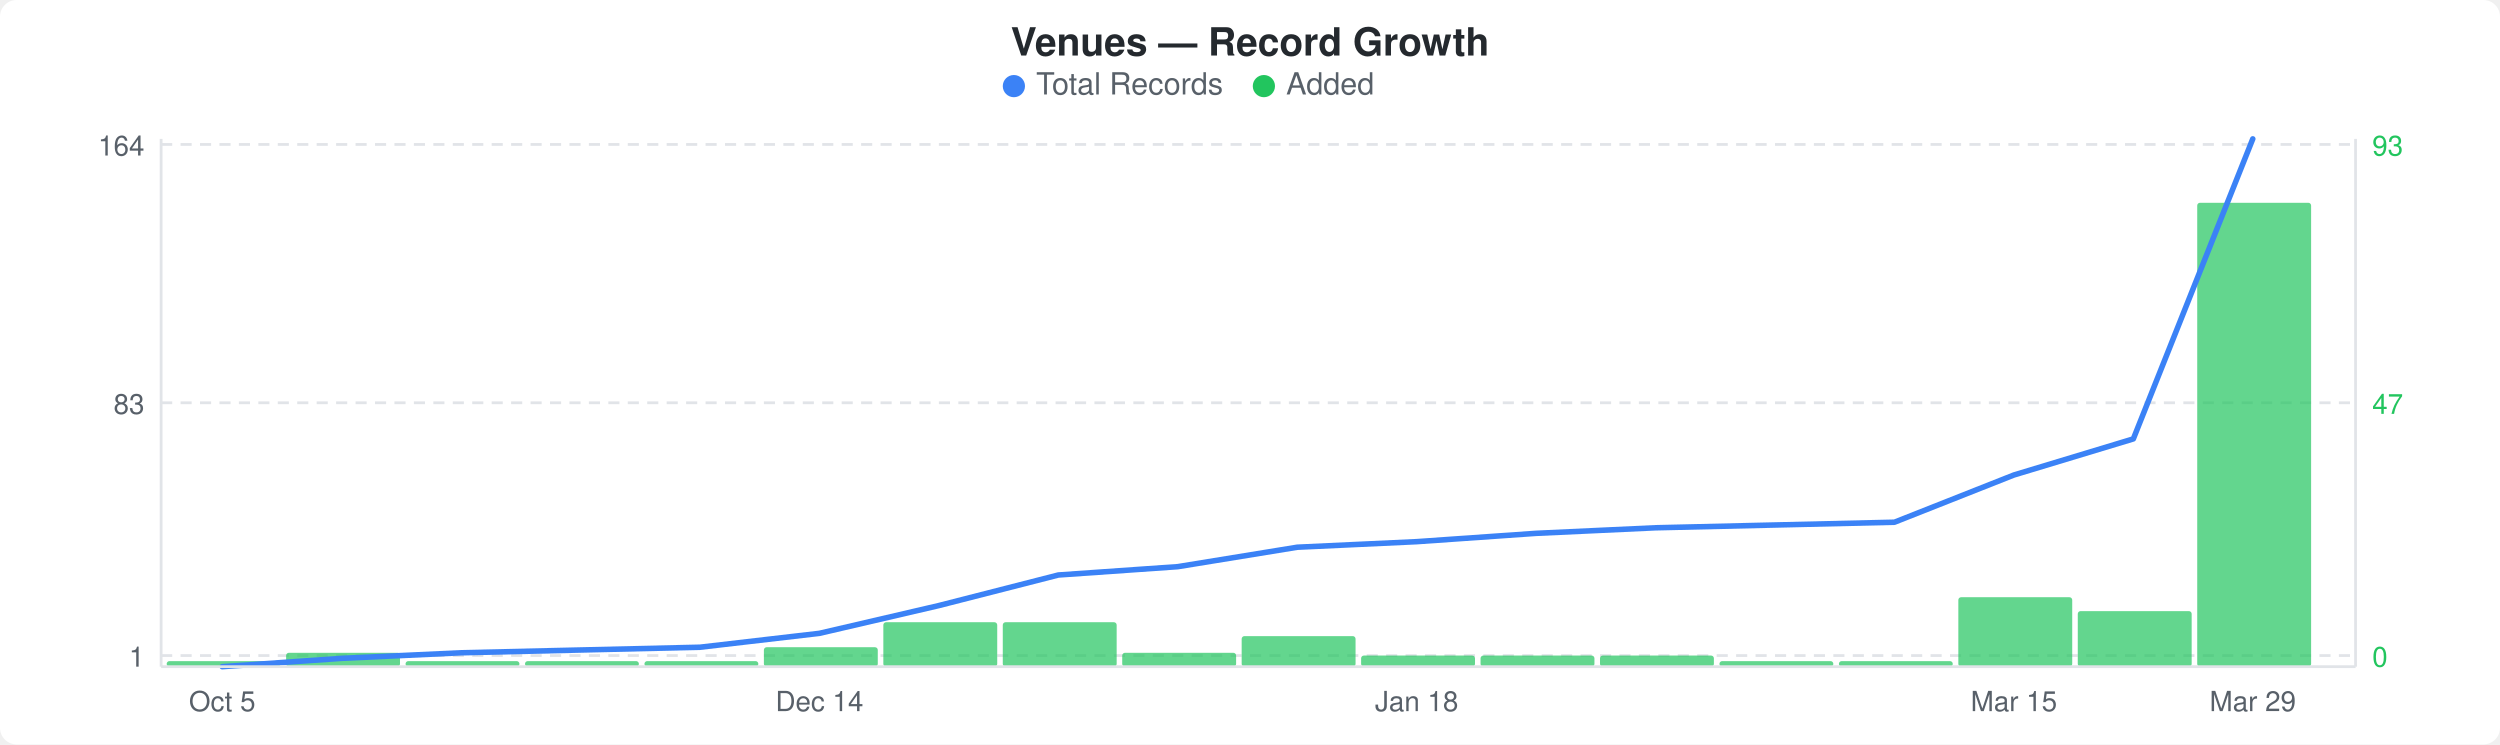
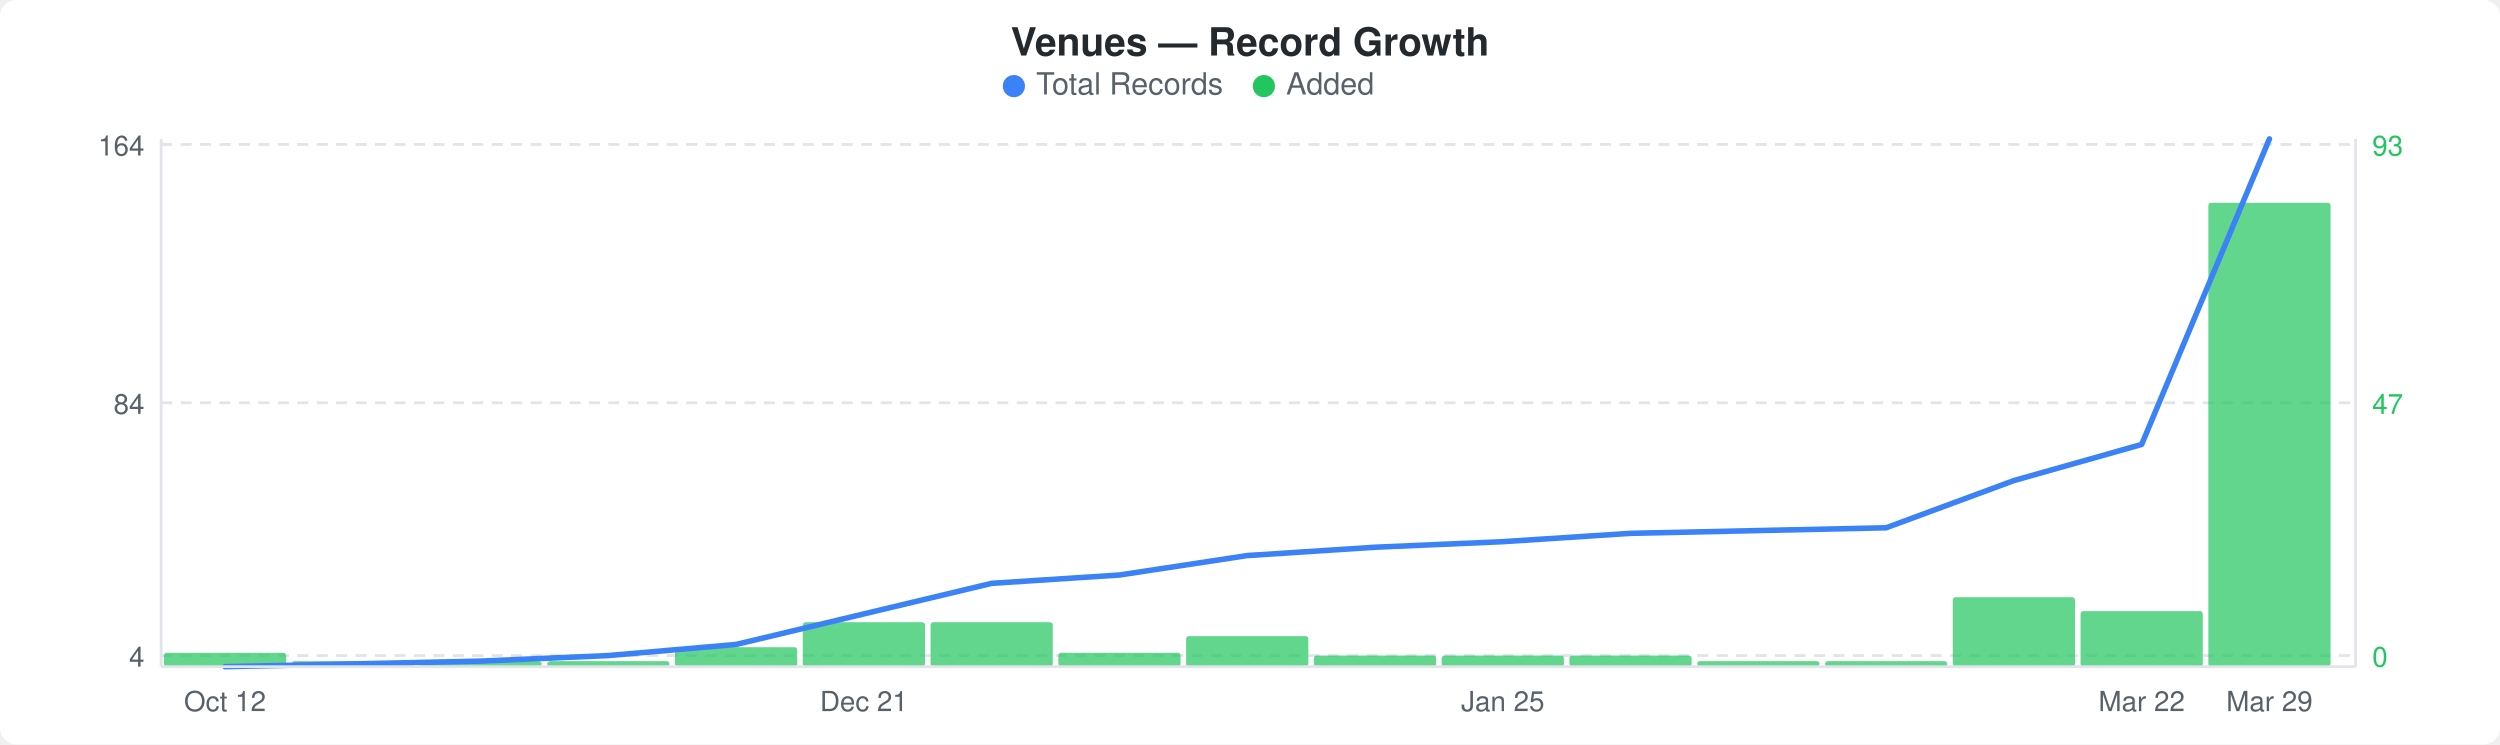
<svg xmlns="http://www.w3.org/2000/svg" width="900" height="268" viewBox="0 0 900 268">
  <rect width="900" height="268" fill="#ffffff" rx="6" ry="6" />
  <text x="450" y="20" text-anchor="middle" font-family="-apple-system, BlinkMacSystemFont, &quot;Segoe UI&quot;, Helvetica, Arial, sans-serif" font-size="14" font-weight="600" fill="#24292e">Venues — Record Growth</text>
  <circle cx="365" cy="31" r="4" fill="#3b82f6" />
  <text x="373" y="34" font-family="-apple-system, BlinkMacSystemFont, &quot;Segoe UI&quot;, Helvetica, Arial, sans-serif" font-size="11" fill="#586069">Total Records</text>
  <circle cx="455" cy="31" r="4" fill="#22c55e" />
  <text x="463" y="34" font-family="-apple-system, BlinkMacSystemFont, &quot;Segoe UI&quot;, Helvetica, Arial, sans-serif" font-size="11" fill="#586069">Added</text>
  <line x1="58" y1="52" x2="848" y2="52" stroke="#e1e4e8" stroke-width="1" stroke-dasharray="4,3" />
  <line x1="58" y1="145" x2="848" y2="145" stroke="#e1e4e8" stroke-width="1" stroke-dasharray="4,3" />
  <line x1="58" y1="236" x2="848" y2="236" stroke="#e1e4e8" stroke-width="1" stroke-dasharray="4,3" />
-   <rect x="60" y="238" width="41" height="2" rx="1" fill="#22c55eb3" />
-   <rect x="103" y="235" width="41" height="5" rx="1" fill="#22c55eb3" />
-   <rect x="146" y="238" width="41" height="2" rx="1" fill="#22c55eb3" />
-   <rect x="189" y="238" width="41" height="2" rx="1" fill="#22c55eb3" />
-   <rect x="232" y="238" width="41" height="2" rx="1" fill="#22c55eb3" />
-   <rect x="275" y="233" width="41" height="7" rx="1" fill="#22c55eb3" />
-   <rect x="318" y="224" width="41" height="16" rx="1" fill="#22c55eb3" />
-   <rect x="361" y="224" width="41" height="16" rx="1" fill="#22c55eb3" />
-   <rect x="404" y="235" width="41" height="5" rx="1" fill="#22c55eb3" />
-   <rect x="447" y="229" width="41" height="11" rx="1" fill="#22c55eb3" />
-   <rect x="490" y="236" width="41" height="4" rx="1" fill="#22c55eb3" />
-   <rect x="533" y="236" width="41" height="4" rx="1" fill="#22c55eb3" />
-   <rect x="576" y="236" width="41" height="4" rx="1" fill="#22c55eb3" />
-   <rect x="619" y="238" width="41" height="2" rx="1" fill="#22c55eb3" />
-   <rect x="662" y="238" width="41" height="2" rx="1" fill="#22c55eb3" />
-   <rect x="705" y="215" width="41" height="25" rx="1" fill="#22c55eb3" />
-   <rect x="748" y="220" width="41" height="20" rx="1" fill="#22c55eb3" />
-   <rect x="791" y="73" width="41" height="167" rx="1" fill="#22c55eb3" />
-   <polyline points="80,240 123,237 166,235 209,234 252,233 295,228 338,218 381,207 424,204 467,197 510,195 553,192 596,190 639,189 682,188 725,171 768,158 811,50" fill="none" stroke="#3b82f6" stroke-width="2" stroke-linejoin="round" stroke-linecap="round" />
+   <rect x="59" y="235" width="44" height="5" rx="1" fill="#22c55eb3" />
+   <rect x="105" y="238" width="44" height="2" rx="1" fill="#22c55eb3" />
+   <rect x="151" y="238" width="44" height="2" rx="1" fill="#22c55eb3" />
+   <rect x="197" y="238" width="44" height="2" rx="1" fill="#22c55eb3" />
+   <rect x="243" y="233" width="44" height="7" rx="1" fill="#22c55eb3" />
+   <rect x="289" y="224" width="44" height="16" rx="1" fill="#22c55eb3" />
+   <rect x="335" y="224" width="44" height="16" rx="1" fill="#22c55eb3" />
+   <rect x="381" y="235" width="44" height="5" rx="1" fill="#22c55eb3" />
+   <rect x="427" y="229" width="44" height="11" rx="1" fill="#22c55eb3" />
+   <rect x="473" y="236" width="44" height="4" rx="1" fill="#22c55eb3" />
+   <rect x="519" y="236" width="44" height="4" rx="1" fill="#22c55eb3" />
+   <rect x="565" y="236" width="44" height="4" rx="1" fill="#22c55eb3" />
+   <rect x="611" y="238" width="44" height="2" rx="1" fill="#22c55eb3" />
+   <rect x="657" y="238" width="44" height="2" rx="1" fill="#22c55eb3" />
+   <rect x="703" y="215" width="44" height="25" rx="1" fill="#22c55eb3" />
+   <rect x="749" y="220" width="44" height="20" rx="1" fill="#22c55eb3" />
+   <rect x="795" y="73" width="44" height="167" rx="1" fill="#22c55eb3" />
+   <polyline points="81,240 127,239 173,238 219,236 265,232 311,221 357,210 403,207 449,200 495,197 541,195 587,192 633,191 679,190 725,173 771,160 817,50" fill="none" stroke="#3b82f6" stroke-width="2" stroke-linejoin="round" stroke-linecap="round" />
  <text x="52" y="56" text-anchor="end" font-family="-apple-system, BlinkMacSystemFont, &quot;Segoe UI&quot;, Helvetica, Arial, sans-serif" font-size="10" fill="#586069">164</text>
-   <text x="52" y="149" text-anchor="end" font-family="-apple-system, BlinkMacSystemFont, &quot;Segoe UI&quot;, Helvetica, Arial, sans-serif" font-size="10" fill="#586069">83</text>
-   <text x="52" y="240" text-anchor="end" font-family="-apple-system, BlinkMacSystemFont, &quot;Segoe UI&quot;, Helvetica, Arial, sans-serif" font-size="10" fill="#586069">1</text>
+   <text x="52" y="149" text-anchor="end" font-family="-apple-system, BlinkMacSystemFont, &quot;Segoe UI&quot;, Helvetica, Arial, sans-serif" font-size="10" fill="#586069">84</text>
+   <text x="52" y="240" text-anchor="end" font-family="-apple-system, BlinkMacSystemFont, &quot;Segoe UI&quot;, Helvetica, Arial, sans-serif" font-size="10" fill="#586069">4</text>
  <text x="854" y="56" text-anchor="start" font-family="-apple-system, BlinkMacSystemFont, &quot;Segoe UI&quot;, Helvetica, Arial, sans-serif" font-size="10" fill="#22c55e">93</text>
  <text x="854" y="149" text-anchor="start" font-family="-apple-system, BlinkMacSystemFont, &quot;Segoe UI&quot;, Helvetica, Arial, sans-serif" font-size="10" fill="#22c55e">47</text>
  <text x="854" y="240" text-anchor="start" font-family="-apple-system, BlinkMacSystemFont, &quot;Segoe UI&quot;, Helvetica, Arial, sans-serif" font-size="10" fill="#22c55e">0</text>
  <line x1="58" y1="50" x2="58" y2="240" stroke="#e1e4e8" stroke-width="1" />
  <line x1="58" y1="240" x2="848" y2="240" stroke="#e1e4e8" stroke-width="1" />
  <line x1="848" y1="50" x2="848" y2="240" stroke="#e1e4e8" stroke-width="1" />
-   <text x="80" y="256" text-anchor="middle" font-family="-apple-system, BlinkMacSystemFont, &quot;Segoe UI&quot;, Helvetica, Arial, sans-serif" font-size="10" fill="#586069">Oct 5</text>
-   <text x="295" y="256" text-anchor="middle" font-family="-apple-system, BlinkMacSystemFont, &quot;Segoe UI&quot;, Helvetica, Arial, sans-serif" font-size="10" fill="#586069">Dec 14</text>
-   <text x="510" y="256" text-anchor="middle" font-family="-apple-system, BlinkMacSystemFont, &quot;Segoe UI&quot;, Helvetica, Arial, sans-serif" font-size="10" fill="#586069">Jan 18</text>
-   <text x="725" y="256" text-anchor="middle" font-family="-apple-system, BlinkMacSystemFont, &quot;Segoe UI&quot;, Helvetica, Arial, sans-serif" font-size="10" fill="#586069">Mar 15</text>
-   <text x="811" y="256" text-anchor="middle" font-family="-apple-system, BlinkMacSystemFont, &quot;Segoe UI&quot;, Helvetica, Arial, sans-serif" font-size="10" fill="#586069">Mar 29</text>
+   <text x="81" y="256" text-anchor="middle" font-family="-apple-system, BlinkMacSystemFont, &quot;Segoe UI&quot;, Helvetica, Arial, sans-serif" font-size="10" fill="#586069">Oct 12</text>
+   <text x="311" y="256" text-anchor="middle" font-family="-apple-system, BlinkMacSystemFont, &quot;Segoe UI&quot;, Helvetica, Arial, sans-serif" font-size="10" fill="#586069">Dec 21</text>
+   <text x="541" y="256" text-anchor="middle" font-family="-apple-system, BlinkMacSystemFont, &quot;Segoe UI&quot;, Helvetica, Arial, sans-serif" font-size="10" fill="#586069">Jan 25</text>
+   <text x="771" y="256" text-anchor="middle" font-family="-apple-system, BlinkMacSystemFont, &quot;Segoe UI&quot;, Helvetica, Arial, sans-serif" font-size="10" fill="#586069">Mar 22</text>
+   <text x="817" y="256" text-anchor="middle" font-family="-apple-system, BlinkMacSystemFont, &quot;Segoe UI&quot;, Helvetica, Arial, sans-serif" font-size="10" fill="#586069">Mar 29</text>
</svg>
